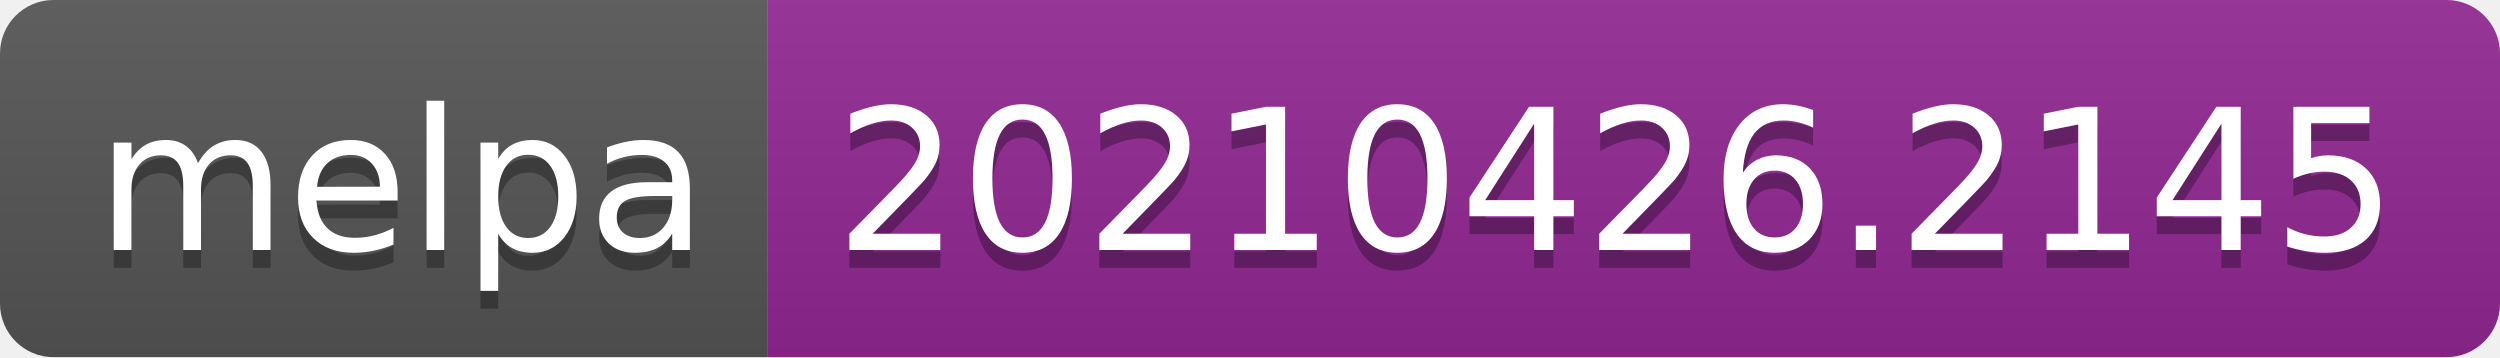
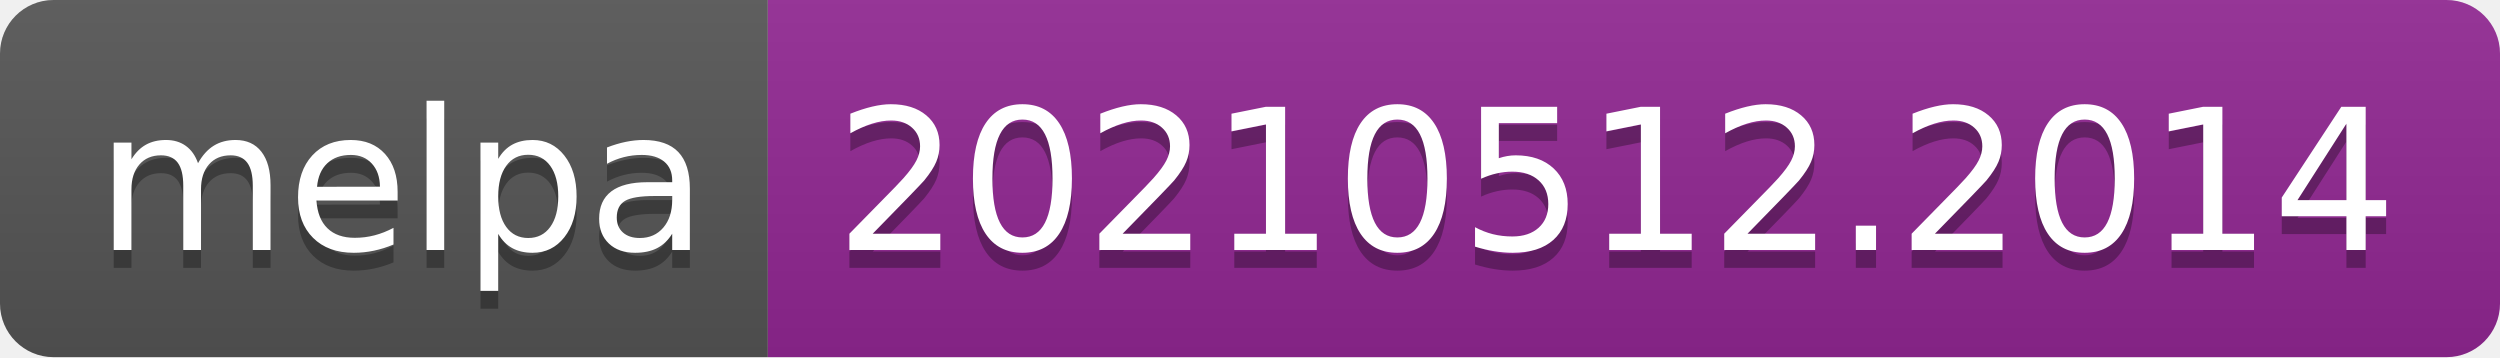
- <svg xmlns="http://www.w3.org/2000/svg" width="140" height="20" role="img" aria-label="melpa: 20210426.2145">
+ <svg xmlns="http://www.w3.org/2000/svg" width="140" height="20" role="img" aria-label="melpa: 20210512.2014">
  <linearGradient id="s" x2="0" y2="100%">
    <stop offset="0" stop-color="#bbb" stop-opacity=".1" />
    <stop offset="1" stop-opacity=".1" />
  </linearGradient>
  <clipPath id="r">
    <rect width="140" height="20" rx="3" fill="#fff" />
  </clipPath>
  <g clip-path="url(#r)">
    <rect width="43" height="20" fill="#555" />
    <rect x="43" width="97" height="20" fill="#922793" />
    <rect width="140" height="20" fill="url(#s)" />
  </g>
  <g fill="#fff" text-anchor="middle" font-family="Verdana,Geneva,DejaVu Sans,sans-serif" text-rendering="geometricPrecision" font-size="110">
    <text aria-hidden="true" x="225" y="150" fill="#010101" fill-opacity=".3" transform="scale(.1)" textLength="330">melpa</text>
    <text x="225" y="140" transform="scale(.1)" fill="#fff" textLength="330">melpa</text>
-     <text aria-hidden="true" x="905" y="150" fill="#010101" fill-opacity=".3" transform="scale(.1)" textLength="870">20210426.2145</text>
-     <text x="905" y="140" transform="scale(.1)" fill="#fff" textLength="870">20210426.2145</text>
+     <text aria-hidden="true" x="905" y="150" fill="#010101" fill-opacity=".3" transform="scale(.1)" textLength="870">20210512.2014</text>
+     <text x="905" y="140" transform="scale(.1)" fill="#fff" textLength="870">20210512.2014</text>
  </g>
</svg>
